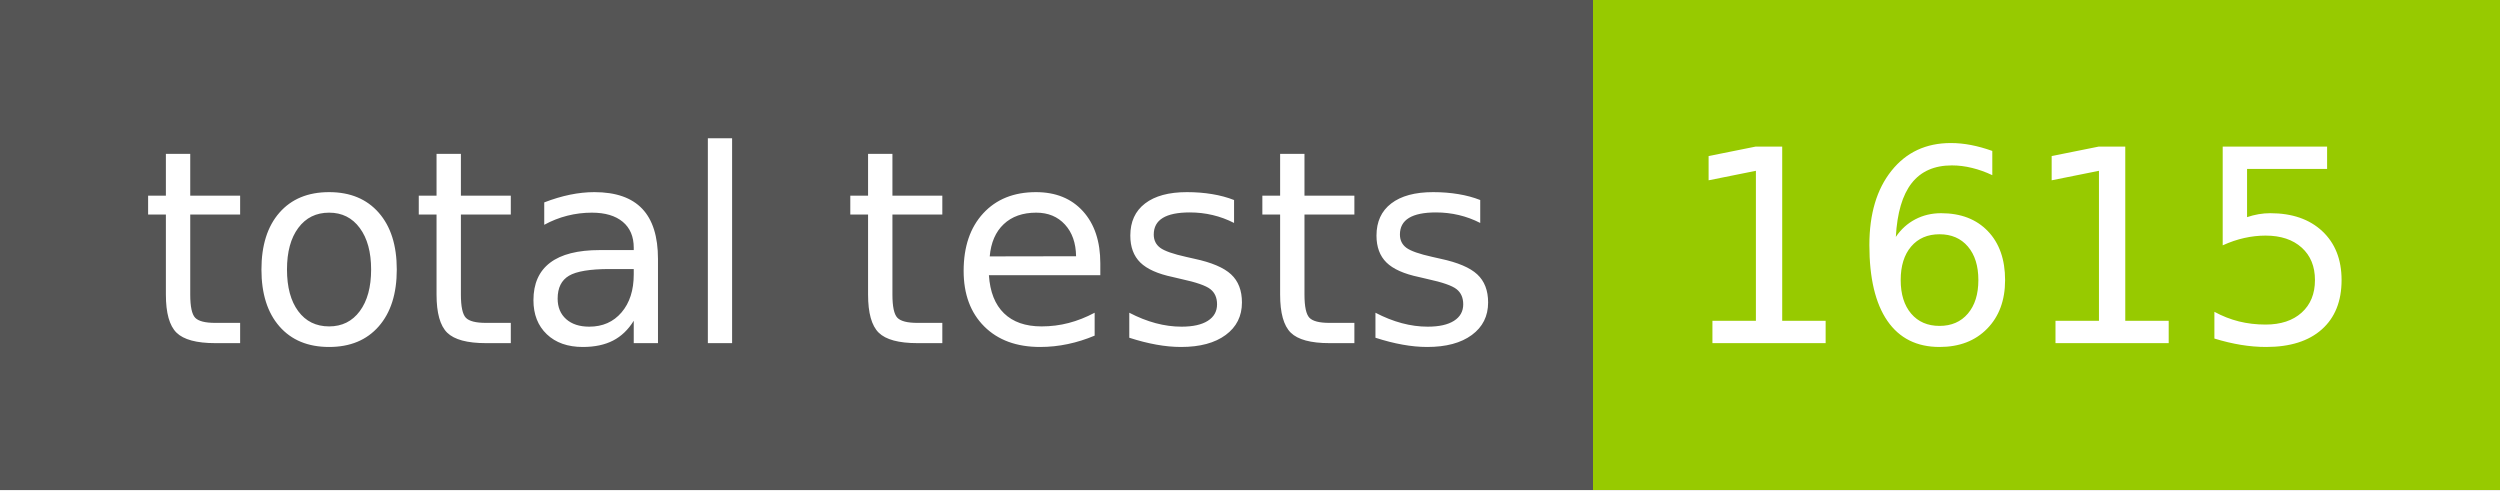
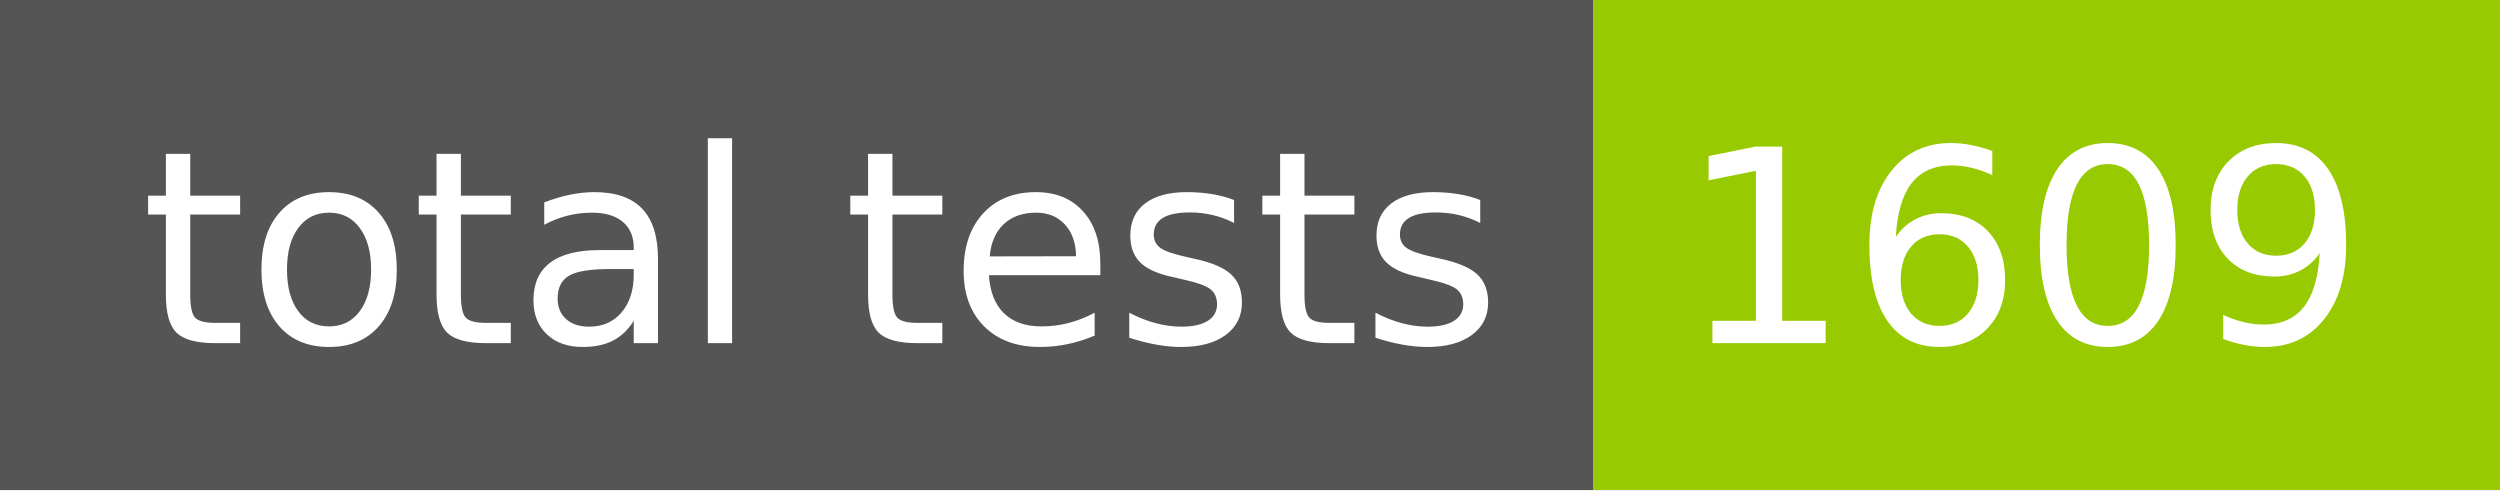
- <svg xmlns="http://www.w3.org/2000/svg" width="102" height="20" role="img" aria-label="total tests: 1615">
+ <svg xmlns="http://www.w3.org/2000/svg" width="102" height="20" role="img" aria-label="total tests: 1609">
  <g shape-rendering="crispEdges">
    <rect width="65" height="20" fill="#555" />
    <rect x="65" width="37" height="20" fill="#97ca00" />
  </g>
  <g fill="#fff" text-anchor="middle" font-family="Verdana,Geneva,DejaVu Sans,sans-serif" text-rendering="geometricPrecision" font-size="110">
    <text x="335" y="140" transform="scale(.1)" fill="#fff" textLength="550">total tests</text>
-     <text x="825" y="140" transform="scale(.1)" fill="#fff" textLength="270">1615</text>
+     <text x="825" y="140" transform="scale(.1)" fill="#fff" textLength="270">1609</text>
  </g>
</svg>
